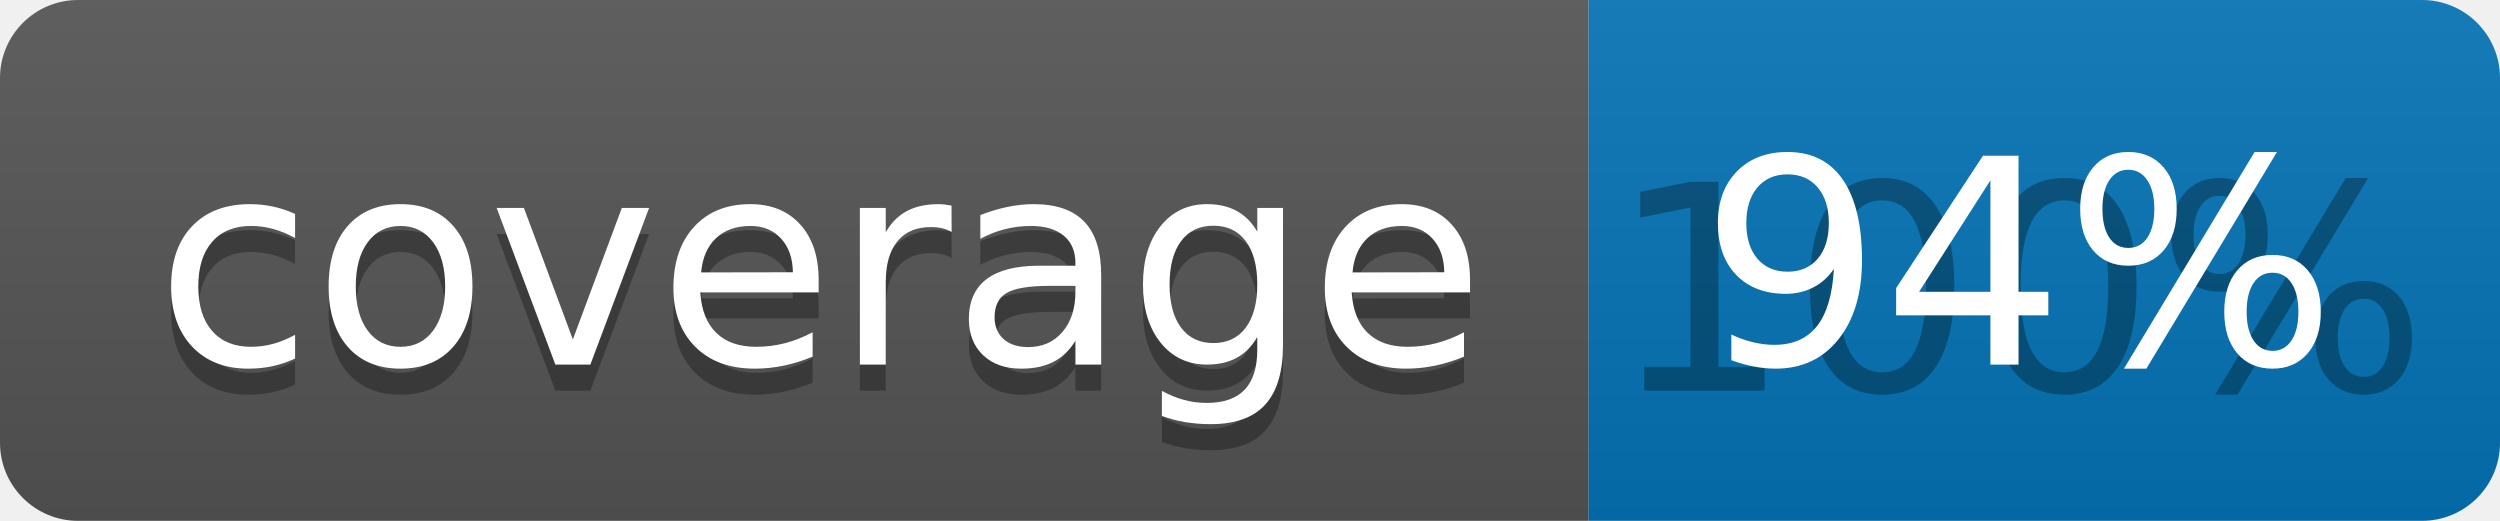
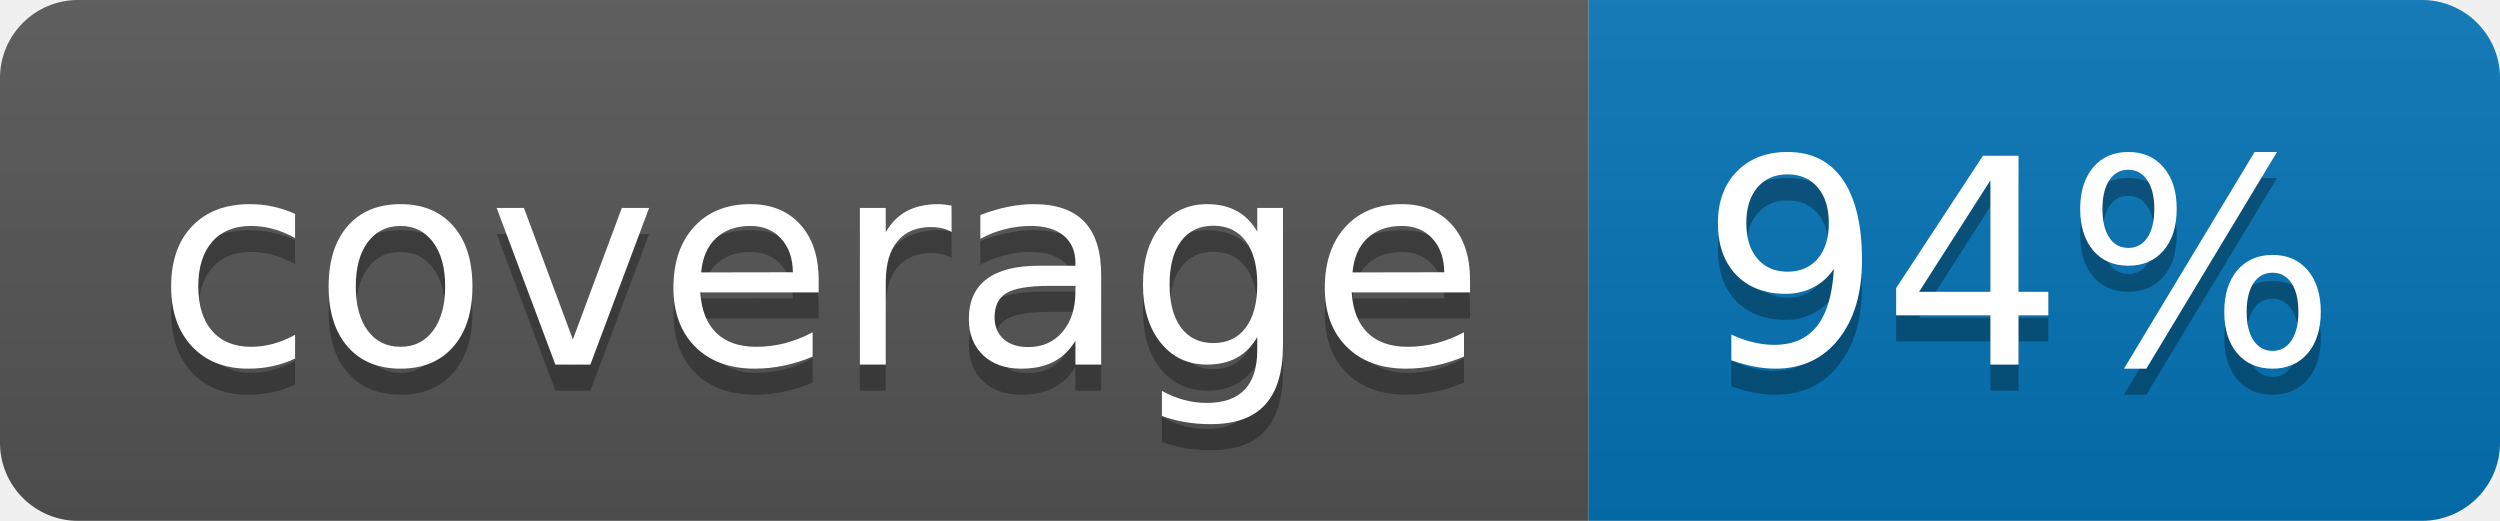
<svg xmlns="http://www.w3.org/2000/svg" width="96" height="20">
  <linearGradient id="b" x2="0" y2="100%">
    <stop offset="0" stop-color="#bbb" stop-opacity=".1" />
    <stop offset="1" stop-opacity=".1" />
  </linearGradient>
  <clipPath id="a">
    <rect width="96" height="20" rx="3" fill="#fff" />
  </clipPath>
  <g clip-path="url(#a)">
    <path fill="#555" d="M0 0h61v20H0z" />
    <path fill="#0374B5" d="M61 0h35v20H61z" />
    <path fill="url(#b)" d="M0 0h96v20H0z" />
  </g>
  <g fill="#fff" text-anchor="middle" font-family="DejaVu Sans,Verdana,Geneva,sans-serif" font-size="110">
    <text x="315" y="150" fill="#010101" fill-opacity=".3" transform="scale(.1)" textLength="510">coverage</text>
    <text x="315" y="140" transform="scale(.1)" textLength="510">coverage</text>
-     <text x="775" y="150" fill="#010101" fill-opacity=".3" transform="scale(.1)" textLength="250">100%</text>
+     <text x="775" y="150" fill="#010101" fill-opacity=".3" transform="scale(.1)" textLength="250">94%</text>
    <text x="775" y="140" transform="scale(.1)" textLength="250">94%</text>
  </g>
</svg>
